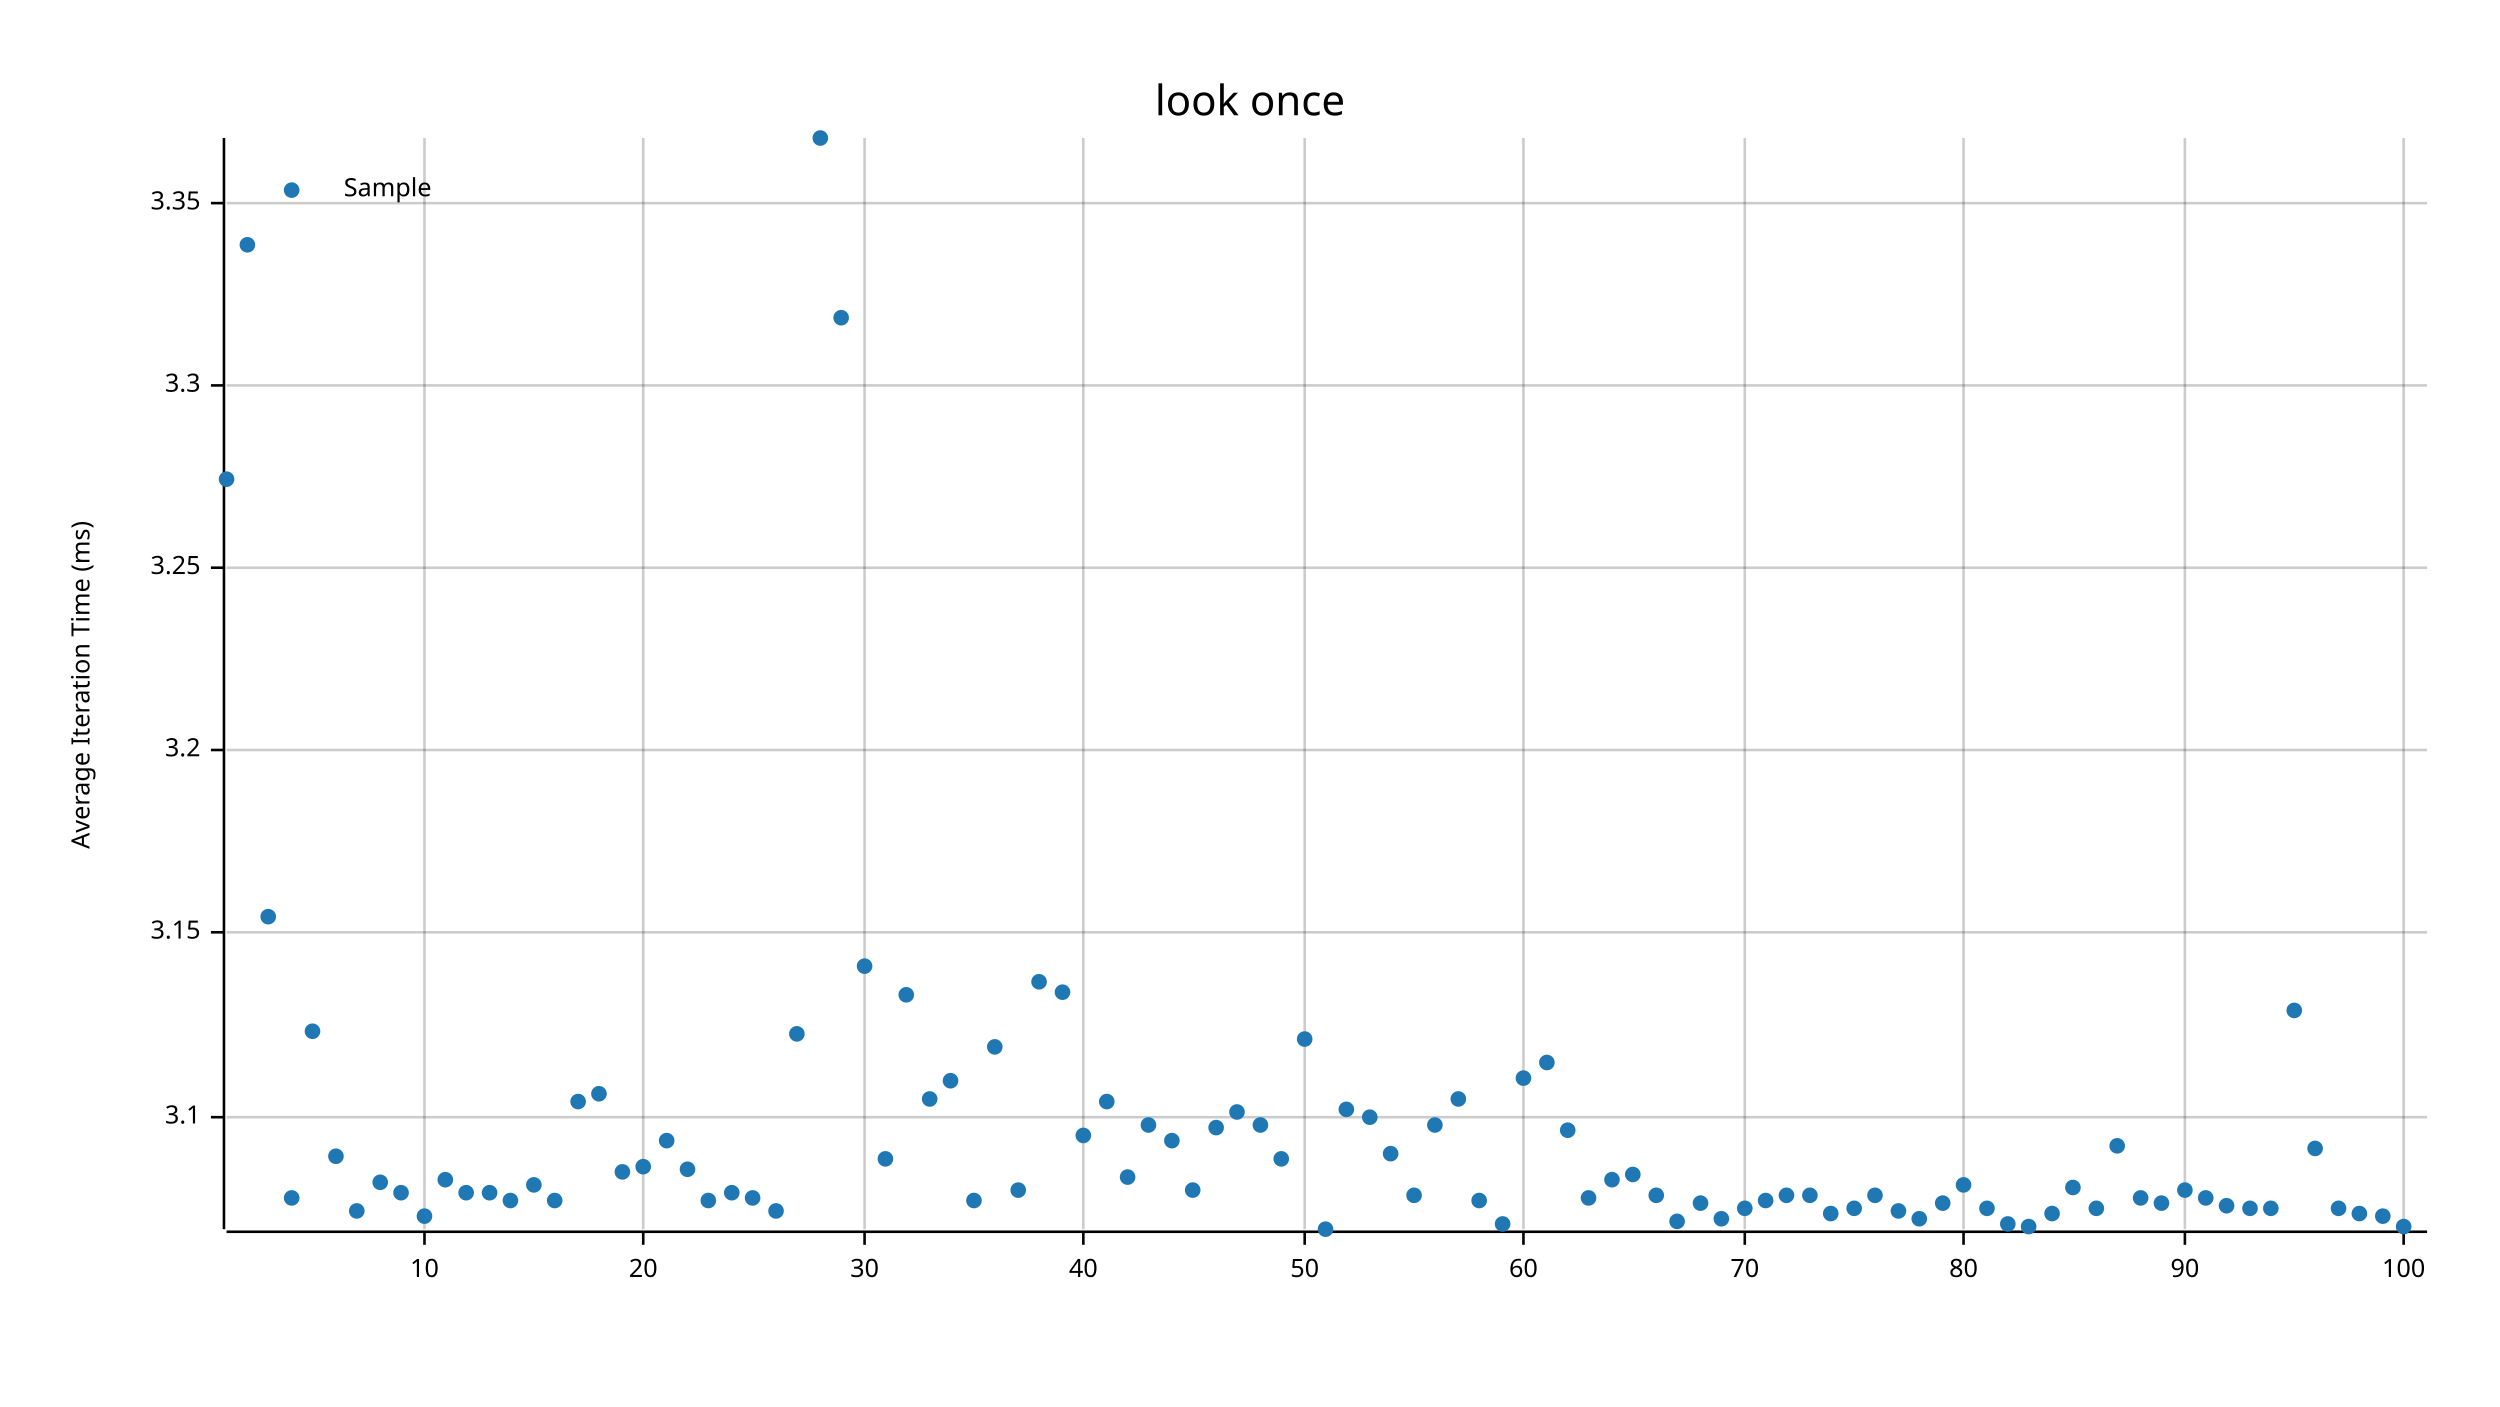
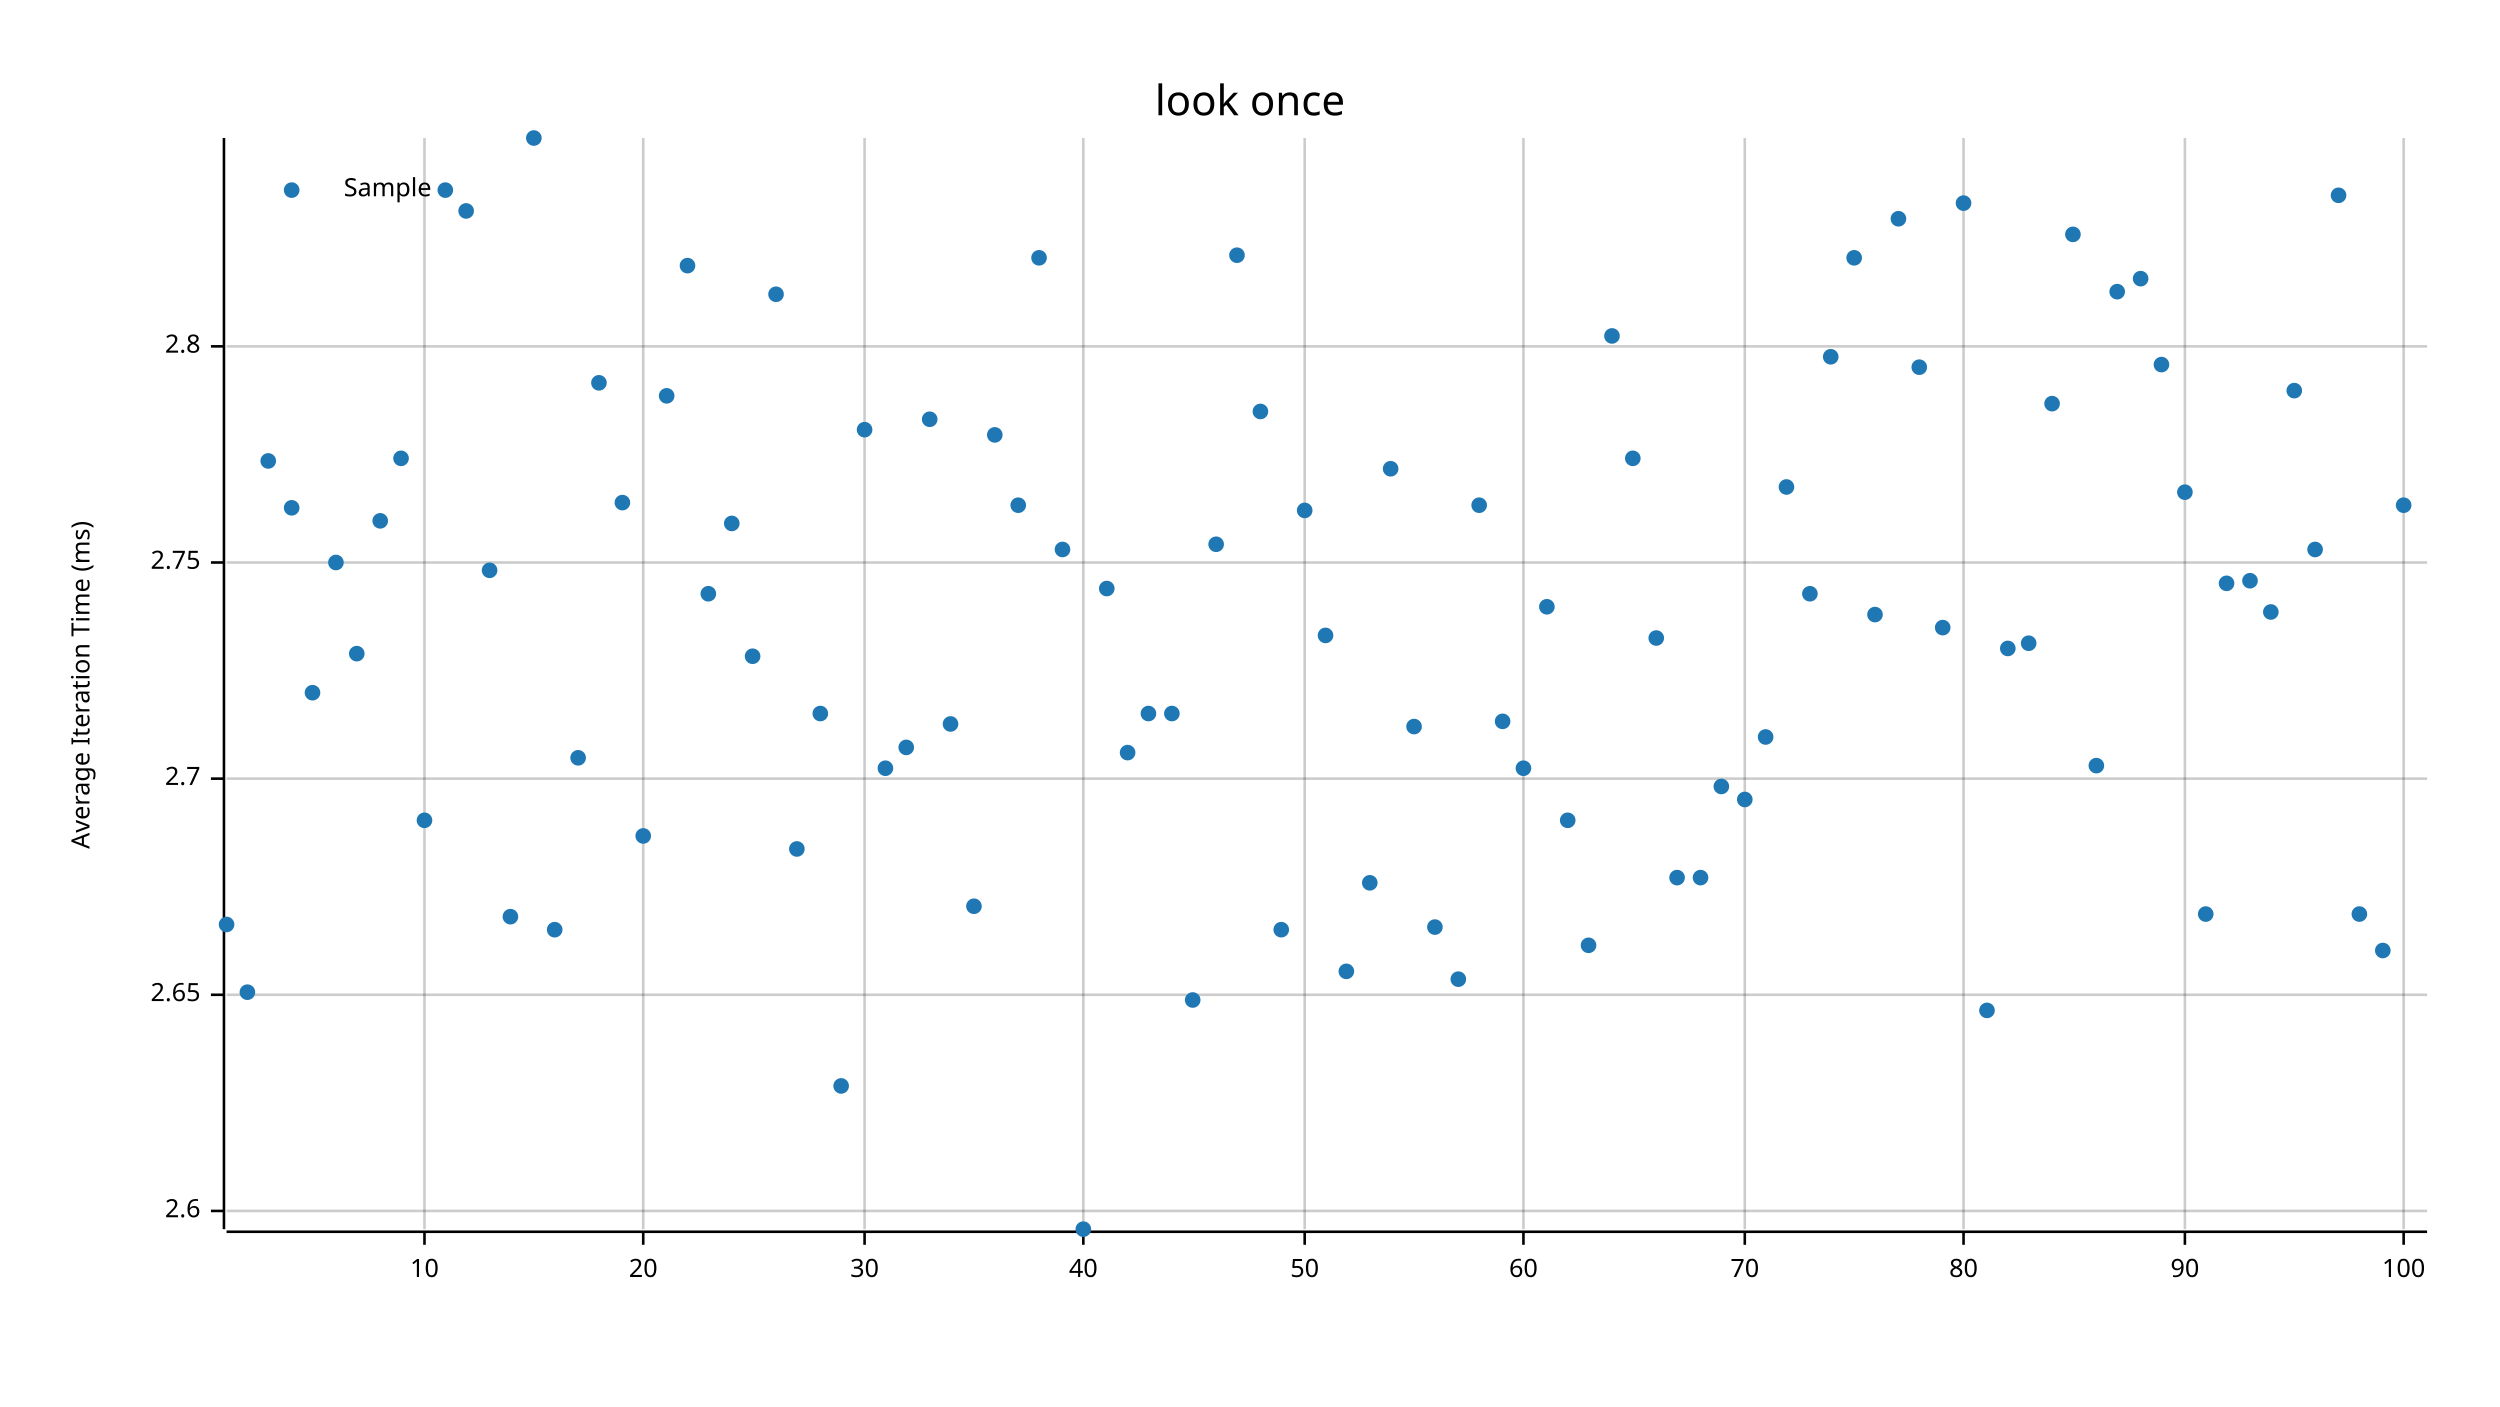
<svg xmlns="http://www.w3.org/2000/svg" width="960" height="540" viewBox="0 0 960 540">
  <text x="480" y="32" dy="0.76em" text-anchor="middle" font-family="sans-serif" font-size="16.129" opacity="1" fill="#000000">
look once
</text>
  <text x="27" y="263" dy="0.76em" text-anchor="middle" font-family="sans-serif" font-size="9.677" opacity="1" fill="#000000" transform="rotate(270, 27, 263)">
Average Iteration Time (ms)
</text>
  <line opacity="0.2" stroke="#000000" stroke-width="1" x1="163" y1="472" x2="163" y2="53" />
  <line opacity="0.2" stroke="#000000" stroke-width="1" x1="247" y1="472" x2="247" y2="53" />
  <line opacity="0.2" stroke="#000000" stroke-width="1" x1="332" y1="472" x2="332" y2="53" />
  <line opacity="0.2" stroke="#000000" stroke-width="1" x1="416" y1="472" x2="416" y2="53" />
  <line opacity="0.2" stroke="#000000" stroke-width="1" x1="501" y1="472" x2="501" y2="53" />
  <line opacity="0.2" stroke="#000000" stroke-width="1" x1="585" y1="472" x2="585" y2="53" />
  <line opacity="0.2" stroke="#000000" stroke-width="1" x1="670" y1="472" x2="670" y2="53" />
  <line opacity="0.2" stroke="#000000" stroke-width="1" x1="754" y1="472" x2="754" y2="53" />
  <line opacity="0.2" stroke="#000000" stroke-width="1" x1="839" y1="472" x2="839" y2="53" />
  <line opacity="0.2" stroke="#000000" stroke-width="1" x1="923" y1="472" x2="923" y2="53" />
-   <line opacity="0.2" stroke="#000000" stroke-width="1" x1="87" y1="429" x2="932" y2="429" />
-   <line opacity="0.2" stroke="#000000" stroke-width="1" x1="87" y1="358" x2="932" y2="358" />
-   <line opacity="0.2" stroke="#000000" stroke-width="1" x1="87" y1="288" x2="932" y2="288" />
-   <line opacity="0.2" stroke="#000000" stroke-width="1" x1="87" y1="218" x2="932" y2="218" />
-   <line opacity="0.2" stroke="#000000" stroke-width="1" x1="87" y1="148" x2="932" y2="148" />
-   <line opacity="0.2" stroke="#000000" stroke-width="1" x1="87" y1="78" x2="932" y2="78" />
+   <line opacity="0.2" stroke="#000000" stroke-width="1" x1="87" y1="465" x2="932" y2="465" />
+   <line opacity="0.2" stroke="#000000" stroke-width="1" x1="87" y1="382" x2="932" y2="382" />
+   <line opacity="0.2" stroke="#000000" stroke-width="1" x1="87" y1="299" x2="932" y2="299" />
+   <line opacity="0.2" stroke="#000000" stroke-width="1" x1="87" y1="216" x2="932" y2="216" />
+   <line opacity="0.2" stroke="#000000" stroke-width="1" x1="87" y1="133" x2="932" y2="133" />
  <polyline fill="none" opacity="1" stroke="#000000" stroke-width="1" points="86,53 86,472 " />
-   <text x="77" y="429" dy="0.5ex" text-anchor="end" font-family="sans-serif" font-size="9.677" opacity="1" fill="#000000">
- 3.1
+   <text x="77" y="465" dy="0.5ex" text-anchor="end" font-family="sans-serif" font-size="9.677" opacity="1" fill="#000000">
+ 2.6
</text>
-   <polyline fill="none" opacity="1" stroke="#000000" stroke-width="1" points="81,429 86,429 " />
-   <text x="77" y="358" dy="0.5ex" text-anchor="end" font-family="sans-serif" font-size="9.677" opacity="1" fill="#000000">
- 3.15
+   <polyline fill="none" opacity="1" stroke="#000000" stroke-width="1" points="81,465 86,465 " />
+   <text x="77" y="382" dy="0.5ex" text-anchor="end" font-family="sans-serif" font-size="9.677" opacity="1" fill="#000000">
+ 2.65
</text>
-   <polyline fill="none" opacity="1" stroke="#000000" stroke-width="1" points="81,358 86,358 " />
-   <text x="77" y="288" dy="0.5ex" text-anchor="end" font-family="sans-serif" font-size="9.677" opacity="1" fill="#000000">
- 3.2
+   <polyline fill="none" opacity="1" stroke="#000000" stroke-width="1" points="81,382 86,382 " />
+   <text x="77" y="299" dy="0.5ex" text-anchor="end" font-family="sans-serif" font-size="9.677" opacity="1" fill="#000000">
+ 2.7
</text>
-   <polyline fill="none" opacity="1" stroke="#000000" stroke-width="1" points="81,288 86,288 " />
-   <text x="77" y="218" dy="0.5ex" text-anchor="end" font-family="sans-serif" font-size="9.677" opacity="1" fill="#000000">
- 3.25
+   <polyline fill="none" opacity="1" stroke="#000000" stroke-width="1" points="81,299 86,299 " />
+   <text x="77" y="216" dy="0.5ex" text-anchor="end" font-family="sans-serif" font-size="9.677" opacity="1" fill="#000000">
+ 2.75
</text>
-   <polyline fill="none" opacity="1" stroke="#000000" stroke-width="1" points="81,218 86,218 " />
-   <text x="77" y="148" dy="0.5ex" text-anchor="end" font-family="sans-serif" font-size="9.677" opacity="1" fill="#000000">
- 3.3
+   <polyline fill="none" opacity="1" stroke="#000000" stroke-width="1" points="81,216 86,216 " />
+   <text x="77" y="133" dy="0.5ex" text-anchor="end" font-family="sans-serif" font-size="9.677" opacity="1" fill="#000000">
+ 2.8
</text>
-   <polyline fill="none" opacity="1" stroke="#000000" stroke-width="1" points="81,148 86,148 " />
-   <text x="77" y="78" dy="0.5ex" text-anchor="end" font-family="sans-serif" font-size="9.677" opacity="1" fill="#000000">
- 3.35
- </text>
-   <polyline fill="none" opacity="1" stroke="#000000" stroke-width="1" points="81,78 86,78 " />
+   <polyline fill="none" opacity="1" stroke="#000000" stroke-width="1" points="81,133 86,133 " />
  <polyline fill="none" opacity="1" stroke="#000000" stroke-width="1" points="87,473 932,473 " />
  <text x="163" y="483" dy="0.76em" text-anchor="middle" font-family="sans-serif" font-size="9.677" opacity="1" fill="#000000">
10
</text>
  <polyline fill="none" opacity="1" stroke="#000000" stroke-width="1" points="163,473 163,478 " />
  <text x="247" y="483" dy="0.76em" text-anchor="middle" font-family="sans-serif" font-size="9.677" opacity="1" fill="#000000">
20
</text>
  <polyline fill="none" opacity="1" stroke="#000000" stroke-width="1" points="247,473 247,478 " />
  <text x="332" y="483" dy="0.76em" text-anchor="middle" font-family="sans-serif" font-size="9.677" opacity="1" fill="#000000">
30
</text>
  <polyline fill="none" opacity="1" stroke="#000000" stroke-width="1" points="332,473 332,478 " />
  <text x="416" y="483" dy="0.76em" text-anchor="middle" font-family="sans-serif" font-size="9.677" opacity="1" fill="#000000">
40
</text>
  <polyline fill="none" opacity="1" stroke="#000000" stroke-width="1" points="416,473 416,478 " />
  <text x="501" y="483" dy="0.76em" text-anchor="middle" font-family="sans-serif" font-size="9.677" opacity="1" fill="#000000">
50
</text>
  <polyline fill="none" opacity="1" stroke="#000000" stroke-width="1" points="501,473 501,478 " />
  <text x="585" y="483" dy="0.76em" text-anchor="middle" font-family="sans-serif" font-size="9.677" opacity="1" fill="#000000">
60
</text>
  <polyline fill="none" opacity="1" stroke="#000000" stroke-width="1" points="585,473 585,478 " />
  <text x="670" y="483" dy="0.76em" text-anchor="middle" font-family="sans-serif" font-size="9.677" opacity="1" fill="#000000">
70
</text>
  <polyline fill="none" opacity="1" stroke="#000000" stroke-width="1" points="670,473 670,478 " />
  <text x="754" y="483" dy="0.76em" text-anchor="middle" font-family="sans-serif" font-size="9.677" opacity="1" fill="#000000">
80
</text>
  <polyline fill="none" opacity="1" stroke="#000000" stroke-width="1" points="754,473 754,478 " />
  <text x="839" y="483" dy="0.76em" text-anchor="middle" font-family="sans-serif" font-size="9.677" opacity="1" fill="#000000">
90
</text>
  <polyline fill="none" opacity="1" stroke="#000000" stroke-width="1" points="839,473 839,478 " />
  <text x="923" y="483" dy="0.76em" text-anchor="middle" font-family="sans-serif" font-size="9.677" opacity="1" fill="#000000">
100
</text>
  <polyline fill="none" opacity="1" stroke="#000000" stroke-width="1" points="923,473 923,478 " />
-   <circle cx="87" cy="184" r="3" opacity="1" fill="#1F78B4" stroke="none" stroke-width="1" />
-   <circle cx="95" cy="94" r="3" opacity="1" fill="#1F78B4" stroke="none" stroke-width="1" />
-   <circle cx="103" cy="352" r="3" opacity="1" fill="#1F78B4" stroke="none" stroke-width="1" />
-   <circle cx="112" cy="460" r="3" opacity="1" fill="#1F78B4" stroke="none" stroke-width="1" />
-   <circle cx="120" cy="396" r="3" opacity="1" fill="#1F78B4" stroke="none" stroke-width="1" />
-   <circle cx="129" cy="444" r="3" opacity="1" fill="#1F78B4" stroke="none" stroke-width="1" />
-   <circle cx="137" cy="465" r="3" opacity="1" fill="#1F78B4" stroke="none" stroke-width="1" />
-   <circle cx="146" cy="454" r="3" opacity="1" fill="#1F78B4" stroke="none" stroke-width="1" />
-   <circle cx="154" cy="458" r="3" opacity="1" fill="#1F78B4" stroke="none" stroke-width="1" />
-   <circle cx="163" cy="467" r="3" opacity="1" fill="#1F78B4" stroke="none" stroke-width="1" />
-   <circle cx="171" cy="453" r="3" opacity="1" fill="#1F78B4" stroke="none" stroke-width="1" />
-   <circle cx="179" cy="458" r="3" opacity="1" fill="#1F78B4" stroke="none" stroke-width="1" />
-   <circle cx="188" cy="458" r="3" opacity="1" fill="#1F78B4" stroke="none" stroke-width="1" />
-   <circle cx="196" cy="461" r="3" opacity="1" fill="#1F78B4" stroke="none" stroke-width="1" />
-   <circle cx="205" cy="455" r="3" opacity="1" fill="#1F78B4" stroke="none" stroke-width="1" />
-   <circle cx="213" cy="461" r="3" opacity="1" fill="#1F78B4" stroke="none" stroke-width="1" />
-   <circle cx="222" cy="423" r="3" opacity="1" fill="#1F78B4" stroke="none" stroke-width="1" />
-   <circle cx="230" cy="420" r="3" opacity="1" fill="#1F78B4" stroke="none" stroke-width="1" />
-   <circle cx="239" cy="450" r="3" opacity="1" fill="#1F78B4" stroke="none" stroke-width="1" />
-   <circle cx="247" cy="448" r="3" opacity="1" fill="#1F78B4" stroke="none" stroke-width="1" />
-   <circle cx="256" cy="438" r="3" opacity="1" fill="#1F78B4" stroke="none" stroke-width="1" />
-   <circle cx="264" cy="449" r="3" opacity="1" fill="#1F78B4" stroke="none" stroke-width="1" />
-   <circle cx="272" cy="461" r="3" opacity="1" fill="#1F78B4" stroke="none" stroke-width="1" />
-   <circle cx="281" cy="458" r="3" opacity="1" fill="#1F78B4" stroke="none" stroke-width="1" />
-   <circle cx="289" cy="460" r="3" opacity="1" fill="#1F78B4" stroke="none" stroke-width="1" />
-   <circle cx="298" cy="465" r="3" opacity="1" fill="#1F78B4" stroke="none" stroke-width="1" />
-   <circle cx="306" cy="397" r="3" opacity="1" fill="#1F78B4" stroke="none" stroke-width="1" />
-   <circle cx="315" cy="53" r="3" opacity="1" fill="#1F78B4" stroke="none" stroke-width="1" />
-   <circle cx="323" cy="122" r="3" opacity="1" fill="#1F78B4" stroke="none" stroke-width="1" />
-   <circle cx="332" cy="371" r="3" opacity="1" fill="#1F78B4" stroke="none" stroke-width="1" />
-   <circle cx="340" cy="445" r="3" opacity="1" fill="#1F78B4" stroke="none" stroke-width="1" />
-   <circle cx="348" cy="382" r="3" opacity="1" fill="#1F78B4" stroke="none" stroke-width="1" />
-   <circle cx="357" cy="422" r="3" opacity="1" fill="#1F78B4" stroke="none" stroke-width="1" />
-   <circle cx="365" cy="415" r="3" opacity="1" fill="#1F78B4" stroke="none" stroke-width="1" />
-   <circle cx="374" cy="461" r="3" opacity="1" fill="#1F78B4" stroke="none" stroke-width="1" />
-   <circle cx="382" cy="402" r="3" opacity="1" fill="#1F78B4" stroke="none" stroke-width="1" />
-   <circle cx="391" cy="457" r="3" opacity="1" fill="#1F78B4" stroke="none" stroke-width="1" />
-   <circle cx="399" cy="377" r="3" opacity="1" fill="#1F78B4" stroke="none" stroke-width="1" />
-   <circle cx="408" cy="381" r="3" opacity="1" fill="#1F78B4" stroke="none" stroke-width="1" />
-   <circle cx="416" cy="436" r="3" opacity="1" fill="#1F78B4" stroke="none" stroke-width="1" />
-   <circle cx="425" cy="423" r="3" opacity="1" fill="#1F78B4" stroke="none" stroke-width="1" />
-   <circle cx="433" cy="452" r="3" opacity="1" fill="#1F78B4" stroke="none" stroke-width="1" />
-   <circle cx="441" cy="432" r="3" opacity="1" fill="#1F78B4" stroke="none" stroke-width="1" />
-   <circle cx="450" cy="438" r="3" opacity="1" fill="#1F78B4" stroke="none" stroke-width="1" />
-   <circle cx="458" cy="457" r="3" opacity="1" fill="#1F78B4" stroke="none" stroke-width="1" />
-   <circle cx="467" cy="433" r="3" opacity="1" fill="#1F78B4" stroke="none" stroke-width="1" />
-   <circle cx="475" cy="427" r="3" opacity="1" fill="#1F78B4" stroke="none" stroke-width="1" />
-   <circle cx="484" cy="432" r="3" opacity="1" fill="#1F78B4" stroke="none" stroke-width="1" />
-   <circle cx="492" cy="445" r="3" opacity="1" fill="#1F78B4" stroke="none" stroke-width="1" />
-   <circle cx="501" cy="399" r="3" opacity="1" fill="#1F78B4" stroke="none" stroke-width="1" />
-   <circle cx="509" cy="472" r="3" opacity="1" fill="#1F78B4" stroke="none" stroke-width="1" />
-   <circle cx="517" cy="426" r="3" opacity="1" fill="#1F78B4" stroke="none" stroke-width="1" />
-   <circle cx="526" cy="429" r="3" opacity="1" fill="#1F78B4" stroke="none" stroke-width="1" />
-   <circle cx="534" cy="443" r="3" opacity="1" fill="#1F78B4" stroke="none" stroke-width="1" />
-   <circle cx="543" cy="459" r="3" opacity="1" fill="#1F78B4" stroke="none" stroke-width="1" />
-   <circle cx="551" cy="432" r="3" opacity="1" fill="#1F78B4" stroke="none" stroke-width="1" />
-   <circle cx="560" cy="422" r="3" opacity="1" fill="#1F78B4" stroke="none" stroke-width="1" />
-   <circle cx="568" cy="461" r="3" opacity="1" fill="#1F78B4" stroke="none" stroke-width="1" />
-   <circle cx="577" cy="470" r="3" opacity="1" fill="#1F78B4" stroke="none" stroke-width="1" />
-   <circle cx="585" cy="414" r="3" opacity="1" fill="#1F78B4" stroke="none" stroke-width="1" />
-   <circle cx="594" cy="408" r="3" opacity="1" fill="#1F78B4" stroke="none" stroke-width="1" />
-   <circle cx="602" cy="434" r="3" opacity="1" fill="#1F78B4" stroke="none" stroke-width="1" />
-   <circle cx="610" cy="460" r="3" opacity="1" fill="#1F78B4" stroke="none" stroke-width="1" />
-   <circle cx="619" cy="453" r="3" opacity="1" fill="#1F78B4" stroke="none" stroke-width="1" />
-   <circle cx="627" cy="451" r="3" opacity="1" fill="#1F78B4" stroke="none" stroke-width="1" />
-   <circle cx="636" cy="459" r="3" opacity="1" fill="#1F78B4" stroke="none" stroke-width="1" />
-   <circle cx="644" cy="469" r="3" opacity="1" fill="#1F78B4" stroke="none" stroke-width="1" />
-   <circle cx="653" cy="462" r="3" opacity="1" fill="#1F78B4" stroke="none" stroke-width="1" />
-   <circle cx="661" cy="468" r="3" opacity="1" fill="#1F78B4" stroke="none" stroke-width="1" />
-   <circle cx="670" cy="464" r="3" opacity="1" fill="#1F78B4" stroke="none" stroke-width="1" />
-   <circle cx="678" cy="461" r="3" opacity="1" fill="#1F78B4" stroke="none" stroke-width="1" />
-   <circle cx="686" cy="459" r="3" opacity="1" fill="#1F78B4" stroke="none" stroke-width="1" />
-   <circle cx="695" cy="459" r="3" opacity="1" fill="#1F78B4" stroke="none" stroke-width="1" />
-   <circle cx="703" cy="466" r="3" opacity="1" fill="#1F78B4" stroke="none" stroke-width="1" />
-   <circle cx="712" cy="464" r="3" opacity="1" fill="#1F78B4" stroke="none" stroke-width="1" />
-   <circle cx="720" cy="459" r="3" opacity="1" fill="#1F78B4" stroke="none" stroke-width="1" />
-   <circle cx="729" cy="465" r="3" opacity="1" fill="#1F78B4" stroke="none" stroke-width="1" />
-   <circle cx="737" cy="468" r="3" opacity="1" fill="#1F78B4" stroke="none" stroke-width="1" />
-   <circle cx="746" cy="462" r="3" opacity="1" fill="#1F78B4" stroke="none" stroke-width="1" />
-   <circle cx="754" cy="455" r="3" opacity="1" fill="#1F78B4" stroke="none" stroke-width="1" />
-   <circle cx="763" cy="464" r="3" opacity="1" fill="#1F78B4" stroke="none" stroke-width="1" />
-   <circle cx="771" cy="470" r="3" opacity="1" fill="#1F78B4" stroke="none" stroke-width="1" />
-   <circle cx="779" cy="471" r="3" opacity="1" fill="#1F78B4" stroke="none" stroke-width="1" />
-   <circle cx="788" cy="466" r="3" opacity="1" fill="#1F78B4" stroke="none" stroke-width="1" />
-   <circle cx="796" cy="456" r="3" opacity="1" fill="#1F78B4" stroke="none" stroke-width="1" />
-   <circle cx="805" cy="464" r="3" opacity="1" fill="#1F78B4" stroke="none" stroke-width="1" />
-   <circle cx="813" cy="440" r="3" opacity="1" fill="#1F78B4" stroke="none" stroke-width="1" />
-   <circle cx="822" cy="460" r="3" opacity="1" fill="#1F78B4" stroke="none" stroke-width="1" />
-   <circle cx="830" cy="462" r="3" opacity="1" fill="#1F78B4" stroke="none" stroke-width="1" />
-   <circle cx="839" cy="457" r="3" opacity="1" fill="#1F78B4" stroke="none" stroke-width="1" />
-   <circle cx="847" cy="460" r="3" opacity="1" fill="#1F78B4" stroke="none" stroke-width="1" />
-   <circle cx="855" cy="463" r="3" opacity="1" fill="#1F78B4" stroke="none" stroke-width="1" />
-   <circle cx="864" cy="464" r="3" opacity="1" fill="#1F78B4" stroke="none" stroke-width="1" />
-   <circle cx="872" cy="464" r="3" opacity="1" fill="#1F78B4" stroke="none" stroke-width="1" />
-   <circle cx="881" cy="388" r="3" opacity="1" fill="#1F78B4" stroke="none" stroke-width="1" />
-   <circle cx="889" cy="441" r="3" opacity="1" fill="#1F78B4" stroke="none" stroke-width="1" />
-   <circle cx="898" cy="464" r="3" opacity="1" fill="#1F78B4" stroke="none" stroke-width="1" />
-   <circle cx="906" cy="466" r="3" opacity="1" fill="#1F78B4" stroke="none" stroke-width="1" />
-   <circle cx="915" cy="467" r="3" opacity="1" fill="#1F78B4" stroke="none" stroke-width="1" />
-   <circle cx="923" cy="471" r="3" opacity="1" fill="#1F78B4" stroke="none" stroke-width="1" />
+   <circle cx="87" cy="355" r="3" opacity="1" fill="#1F78B4" stroke="none" stroke-width="1" />
+   <circle cx="95" cy="381" r="3" opacity="1" fill="#1F78B4" stroke="none" stroke-width="1" />
+   <circle cx="103" cy="177" r="3" opacity="1" fill="#1F78B4" stroke="none" stroke-width="1" />
+   <circle cx="112" cy="195" r="3" opacity="1" fill="#1F78B4" stroke="none" stroke-width="1" />
+   <circle cx="120" cy="266" r="3" opacity="1" fill="#1F78B4" stroke="none" stroke-width="1" />
+   <circle cx="129" cy="216" r="3" opacity="1" fill="#1F78B4" stroke="none" stroke-width="1" />
+   <circle cx="137" cy="251" r="3" opacity="1" fill="#1F78B4" stroke="none" stroke-width="1" />
+   <circle cx="146" cy="200" r="3" opacity="1" fill="#1F78B4" stroke="none" stroke-width="1" />
+   <circle cx="154" cy="176" r="3" opacity="1" fill="#1F78B4" stroke="none" stroke-width="1" />
+   <circle cx="163" cy="315" r="3" opacity="1" fill="#1F78B4" stroke="none" stroke-width="1" />
+   <circle cx="171" cy="73" r="3" opacity="1" fill="#1F78B4" stroke="none" stroke-width="1" />
+   <circle cx="179" cy="81" r="3" opacity="1" fill="#1F78B4" stroke="none" stroke-width="1" />
+   <circle cx="188" cy="219" r="3" opacity="1" fill="#1F78B4" stroke="none" stroke-width="1" />
+   <circle cx="196" cy="352" r="3" opacity="1" fill="#1F78B4" stroke="none" stroke-width="1" />
+   <circle cx="205" cy="53" r="3" opacity="1" fill="#1F78B4" stroke="none" stroke-width="1" />
+   <circle cx="213" cy="357" r="3" opacity="1" fill="#1F78B4" stroke="none" stroke-width="1" />
+   <circle cx="222" cy="291" r="3" opacity="1" fill="#1F78B4" stroke="none" stroke-width="1" />
+   <circle cx="230" cy="147" r="3" opacity="1" fill="#1F78B4" stroke="none" stroke-width="1" />
+   <circle cx="239" cy="193" r="3" opacity="1" fill="#1F78B4" stroke="none" stroke-width="1" />
+   <circle cx="247" cy="321" r="3" opacity="1" fill="#1F78B4" stroke="none" stroke-width="1" />
+   <circle cx="256" cy="152" r="3" opacity="1" fill="#1F78B4" stroke="none" stroke-width="1" />
+   <circle cx="264" cy="102" r="3" opacity="1" fill="#1F78B4" stroke="none" stroke-width="1" />
+   <circle cx="272" cy="228" r="3" opacity="1" fill="#1F78B4" stroke="none" stroke-width="1" />
+   <circle cx="281" cy="201" r="3" opacity="1" fill="#1F78B4" stroke="none" stroke-width="1" />
+   <circle cx="289" cy="252" r="3" opacity="1" fill="#1F78B4" stroke="none" stroke-width="1" />
+   <circle cx="298" cy="113" r="3" opacity="1" fill="#1F78B4" stroke="none" stroke-width="1" />
+   <circle cx="306" cy="326" r="3" opacity="1" fill="#1F78B4" stroke="none" stroke-width="1" />
+   <circle cx="315" cy="274" r="3" opacity="1" fill="#1F78B4" stroke="none" stroke-width="1" />
+   <circle cx="323" cy="417" r="3" opacity="1" fill="#1F78B4" stroke="none" stroke-width="1" />
+   <circle cx="332" cy="165" r="3" opacity="1" fill="#1F78B4" stroke="none" stroke-width="1" />
+   <circle cx="340" cy="295" r="3" opacity="1" fill="#1F78B4" stroke="none" stroke-width="1" />
+   <circle cx="348" cy="287" r="3" opacity="1" fill="#1F78B4" stroke="none" stroke-width="1" />
+   <circle cx="357" cy="161" r="3" opacity="1" fill="#1F78B4" stroke="none" stroke-width="1" />
+   <circle cx="365" cy="278" r="3" opacity="1" fill="#1F78B4" stroke="none" stroke-width="1" />
+   <circle cx="374" cy="348" r="3" opacity="1" fill="#1F78B4" stroke="none" stroke-width="1" />
+   <circle cx="382" cy="167" r="3" opacity="1" fill="#1F78B4" stroke="none" stroke-width="1" />
+   <circle cx="391" cy="194" r="3" opacity="1" fill="#1F78B4" stroke="none" stroke-width="1" />
+   <circle cx="399" cy="99" r="3" opacity="1" fill="#1F78B4" stroke="none" stroke-width="1" />
+   <circle cx="408" cy="211" r="3" opacity="1" fill="#1F78B4" stroke="none" stroke-width="1" />
+   <circle cx="416" cy="472" r="3" opacity="1" fill="#1F78B4" stroke="none" stroke-width="1" />
+   <circle cx="425" cy="226" r="3" opacity="1" fill="#1F78B4" stroke="none" stroke-width="1" />
+   <circle cx="433" cy="289" r="3" opacity="1" fill="#1F78B4" stroke="none" stroke-width="1" />
+   <circle cx="441" cy="274" r="3" opacity="1" fill="#1F78B4" stroke="none" stroke-width="1" />
+   <circle cx="450" cy="274" r="3" opacity="1" fill="#1F78B4" stroke="none" stroke-width="1" />
+   <circle cx="458" cy="384" r="3" opacity="1" fill="#1F78B4" stroke="none" stroke-width="1" />
+   <circle cx="467" cy="209" r="3" opacity="1" fill="#1F78B4" stroke="none" stroke-width="1" />
+   <circle cx="475" cy="98" r="3" opacity="1" fill="#1F78B4" stroke="none" stroke-width="1" />
+   <circle cx="484" cy="158" r="3" opacity="1" fill="#1F78B4" stroke="none" stroke-width="1" />
+   <circle cx="492" cy="357" r="3" opacity="1" fill="#1F78B4" stroke="none" stroke-width="1" />
+   <circle cx="501" cy="196" r="3" opacity="1" fill="#1F78B4" stroke="none" stroke-width="1" />
+   <circle cx="509" cy="244" r="3" opacity="1" fill="#1F78B4" stroke="none" stroke-width="1" />
+   <circle cx="517" cy="373" r="3" opacity="1" fill="#1F78B4" stroke="none" stroke-width="1" />
+   <circle cx="526" cy="339" r="3" opacity="1" fill="#1F78B4" stroke="none" stroke-width="1" />
+   <circle cx="534" cy="180" r="3" opacity="1" fill="#1F78B4" stroke="none" stroke-width="1" />
+   <circle cx="543" cy="279" r="3" opacity="1" fill="#1F78B4" stroke="none" stroke-width="1" />
+   <circle cx="551" cy="356" r="3" opacity="1" fill="#1F78B4" stroke="none" stroke-width="1" />
+   <circle cx="560" cy="376" r="3" opacity="1" fill="#1F78B4" stroke="none" stroke-width="1" />
+   <circle cx="568" cy="194" r="3" opacity="1" fill="#1F78B4" stroke="none" stroke-width="1" />
+   <circle cx="577" cy="277" r="3" opacity="1" fill="#1F78B4" stroke="none" stroke-width="1" />
+   <circle cx="585" cy="295" r="3" opacity="1" fill="#1F78B4" stroke="none" stroke-width="1" />
+   <circle cx="594" cy="233" r="3" opacity="1" fill="#1F78B4" stroke="none" stroke-width="1" />
+   <circle cx="602" cy="315" r="3" opacity="1" fill="#1F78B4" stroke="none" stroke-width="1" />
+   <circle cx="610" cy="363" r="3" opacity="1" fill="#1F78B4" stroke="none" stroke-width="1" />
+   <circle cx="619" cy="129" r="3" opacity="1" fill="#1F78B4" stroke="none" stroke-width="1" />
+   <circle cx="627" cy="176" r="3" opacity="1" fill="#1F78B4" stroke="none" stroke-width="1" />
+   <circle cx="636" cy="245" r="3" opacity="1" fill="#1F78B4" stroke="none" stroke-width="1" />
+   <circle cx="644" cy="337" r="3" opacity="1" fill="#1F78B4" stroke="none" stroke-width="1" />
+   <circle cx="653" cy="337" r="3" opacity="1" fill="#1F78B4" stroke="none" stroke-width="1" />
+   <circle cx="661" cy="302" r="3" opacity="1" fill="#1F78B4" stroke="none" stroke-width="1" />
+   <circle cx="670" cy="307" r="3" opacity="1" fill="#1F78B4" stroke="none" stroke-width="1" />
+   <circle cx="678" cy="283" r="3" opacity="1" fill="#1F78B4" stroke="none" stroke-width="1" />
+   <circle cx="686" cy="187" r="3" opacity="1" fill="#1F78B4" stroke="none" stroke-width="1" />
+   <circle cx="695" cy="228" r="3" opacity="1" fill="#1F78B4" stroke="none" stroke-width="1" />
+   <circle cx="703" cy="137" r="3" opacity="1" fill="#1F78B4" stroke="none" stroke-width="1" />
+   <circle cx="712" cy="99" r="3" opacity="1" fill="#1F78B4" stroke="none" stroke-width="1" />
+   <circle cx="720" cy="236" r="3" opacity="1" fill="#1F78B4" stroke="none" stroke-width="1" />
+   <circle cx="729" cy="84" r="3" opacity="1" fill="#1F78B4" stroke="none" stroke-width="1" />
+   <circle cx="737" cy="141" r="3" opacity="1" fill="#1F78B4" stroke="none" stroke-width="1" />
+   <circle cx="746" cy="241" r="3" opacity="1" fill="#1F78B4" stroke="none" stroke-width="1" />
+   <circle cx="754" cy="78" r="3" opacity="1" fill="#1F78B4" stroke="none" stroke-width="1" />
+   <circle cx="763" cy="388" r="3" opacity="1" fill="#1F78B4" stroke="none" stroke-width="1" />
+   <circle cx="771" cy="249" r="3" opacity="1" fill="#1F78B4" stroke="none" stroke-width="1" />
+   <circle cx="779" cy="247" r="3" opacity="1" fill="#1F78B4" stroke="none" stroke-width="1" />
+   <circle cx="788" cy="155" r="3" opacity="1" fill="#1F78B4" stroke="none" stroke-width="1" />
+   <circle cx="796" cy="90" r="3" opacity="1" fill="#1F78B4" stroke="none" stroke-width="1" />
+   <circle cx="805" cy="294" r="3" opacity="1" fill="#1F78B4" stroke="none" stroke-width="1" />
+   <circle cx="813" cy="112" r="3" opacity="1" fill="#1F78B4" stroke="none" stroke-width="1" />
+   <circle cx="822" cy="107" r="3" opacity="1" fill="#1F78B4" stroke="none" stroke-width="1" />
+   <circle cx="830" cy="140" r="3" opacity="1" fill="#1F78B4" stroke="none" stroke-width="1" />
+   <circle cx="839" cy="189" r="3" opacity="1" fill="#1F78B4" stroke="none" stroke-width="1" />
+   <circle cx="847" cy="351" r="3" opacity="1" fill="#1F78B4" stroke="none" stroke-width="1" />
+   <circle cx="855" cy="224" r="3" opacity="1" fill="#1F78B4" stroke="none" stroke-width="1" />
+   <circle cx="864" cy="223" r="3" opacity="1" fill="#1F78B4" stroke="none" stroke-width="1" />
+   <circle cx="872" cy="235" r="3" opacity="1" fill="#1F78B4" stroke="none" stroke-width="1" />
+   <circle cx="881" cy="150" r="3" opacity="1" fill="#1F78B4" stroke="none" stroke-width="1" />
+   <circle cx="889" cy="211" r="3" opacity="1" fill="#1F78B4" stroke="none" stroke-width="1" />
+   <circle cx="898" cy="75" r="3" opacity="1" fill="#1F78B4" stroke="none" stroke-width="1" />
+   <circle cx="906" cy="351" r="3" opacity="1" fill="#1F78B4" stroke="none" stroke-width="1" />
+   <circle cx="915" cy="365" r="3" opacity="1" fill="#1F78B4" stroke="none" stroke-width="1" />
+   <circle cx="923" cy="194" r="3" opacity="1" fill="#1F78B4" stroke="none" stroke-width="1" />
  <text x="132" y="68" dy="0.76em" text-anchor="start" font-family="sans-serif" font-size="9.677" opacity="1" fill="#000000">
Sample
</text>
  <circle cx="112" cy="73" r="3" opacity="1" fill="#1F78B4" stroke="none" stroke-width="1" />
</svg>
